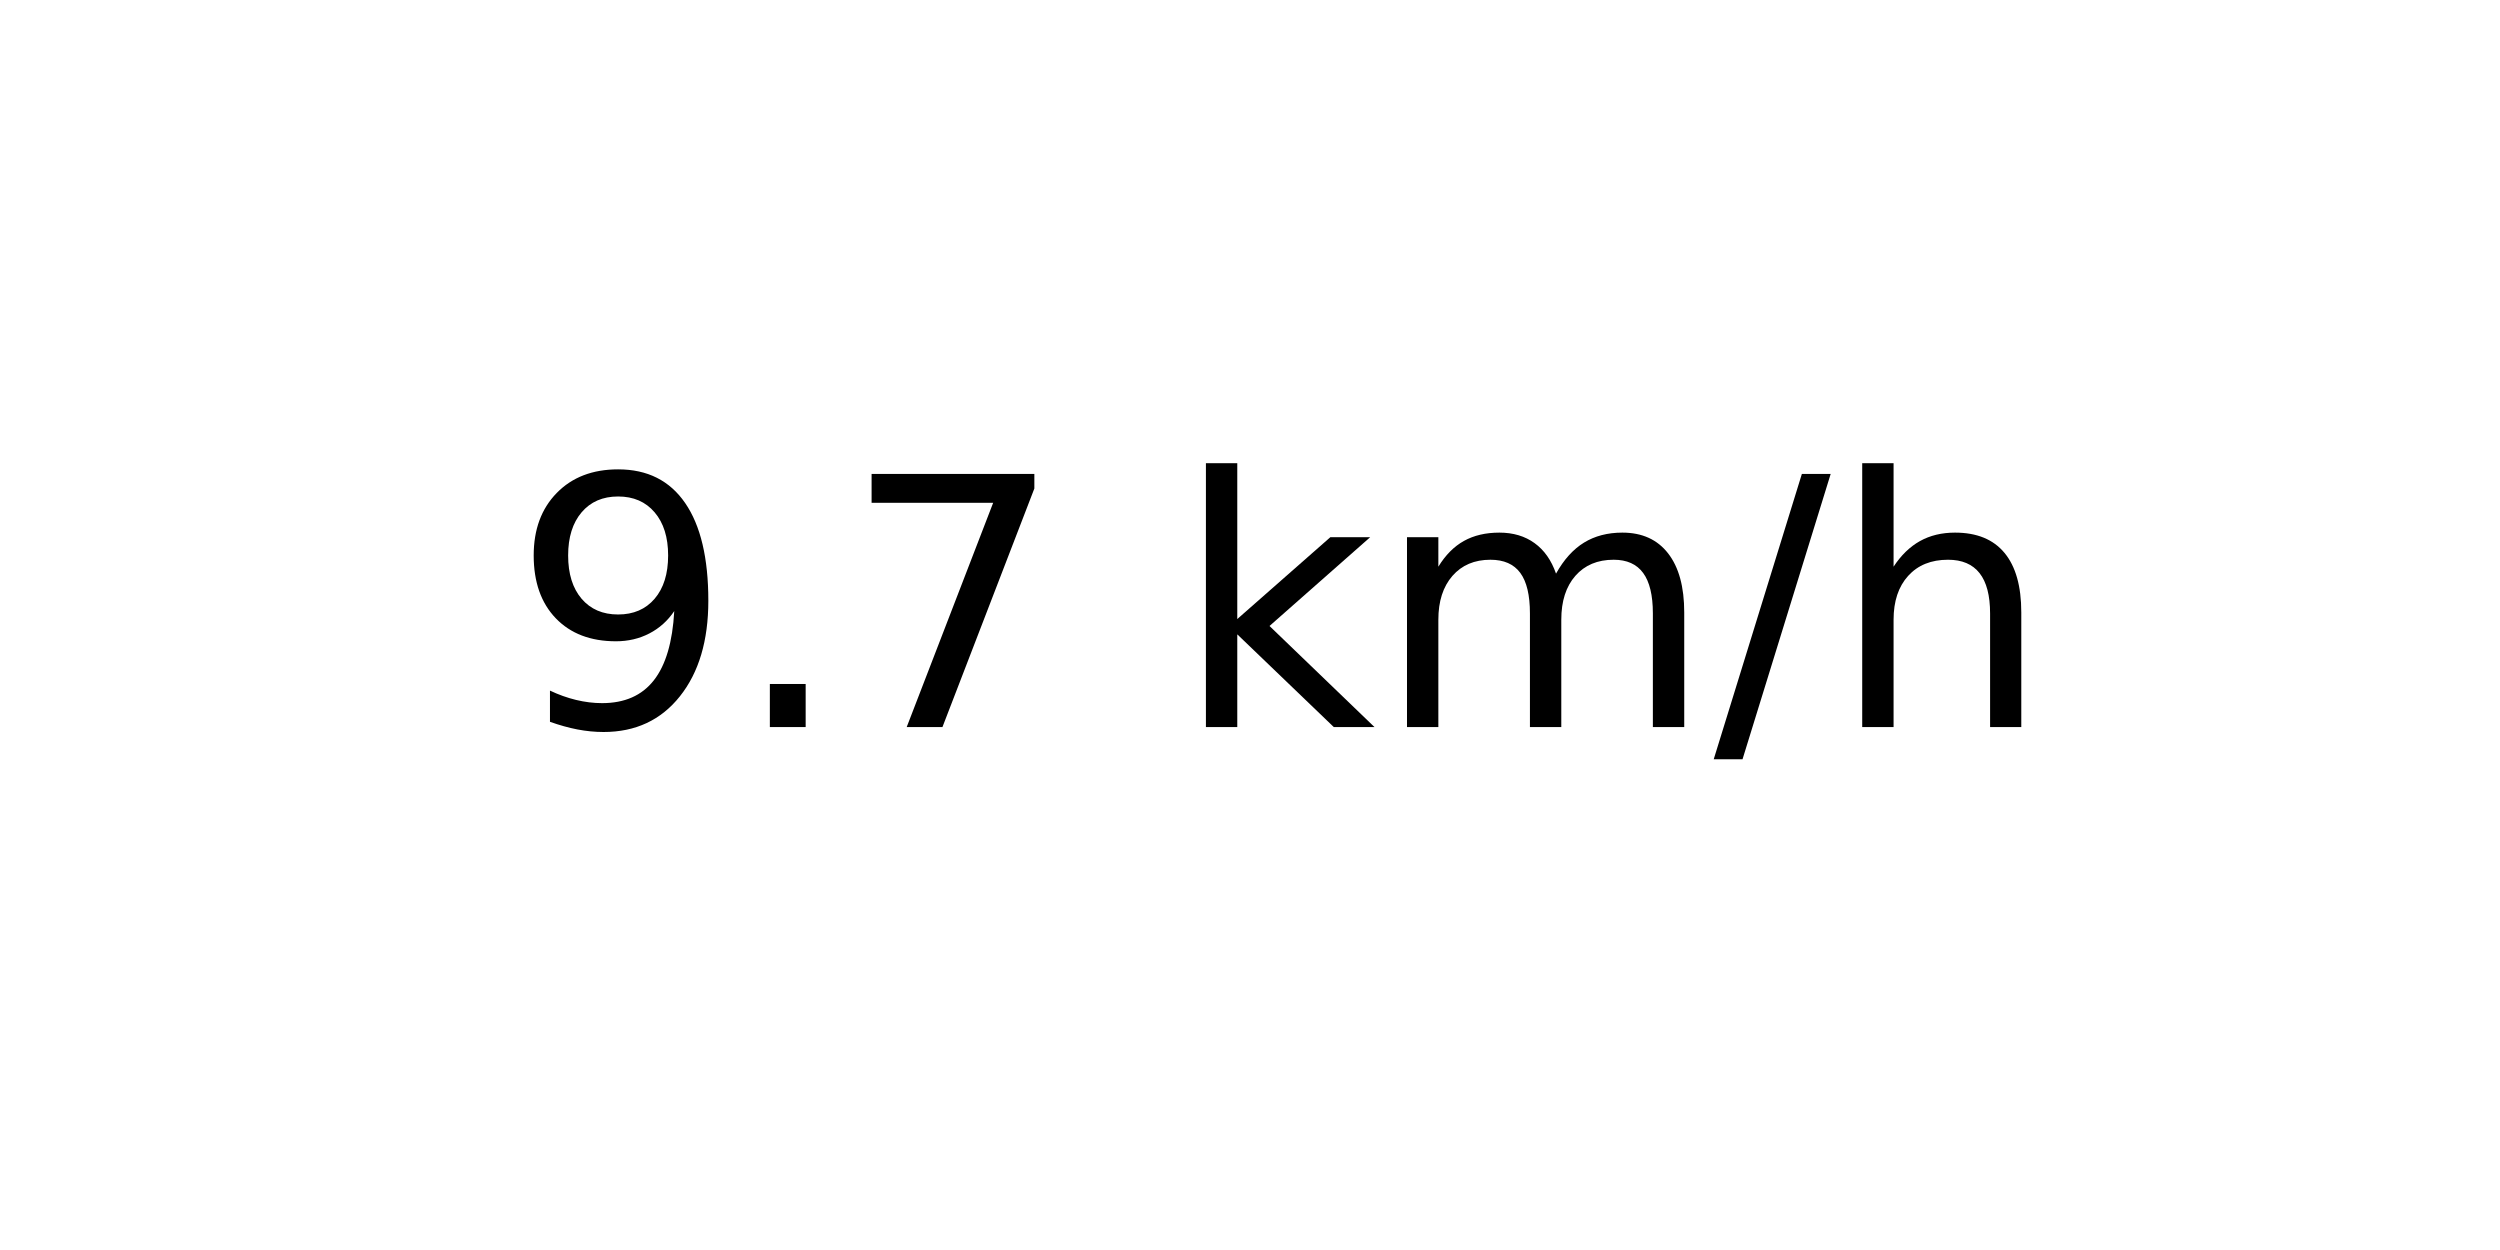
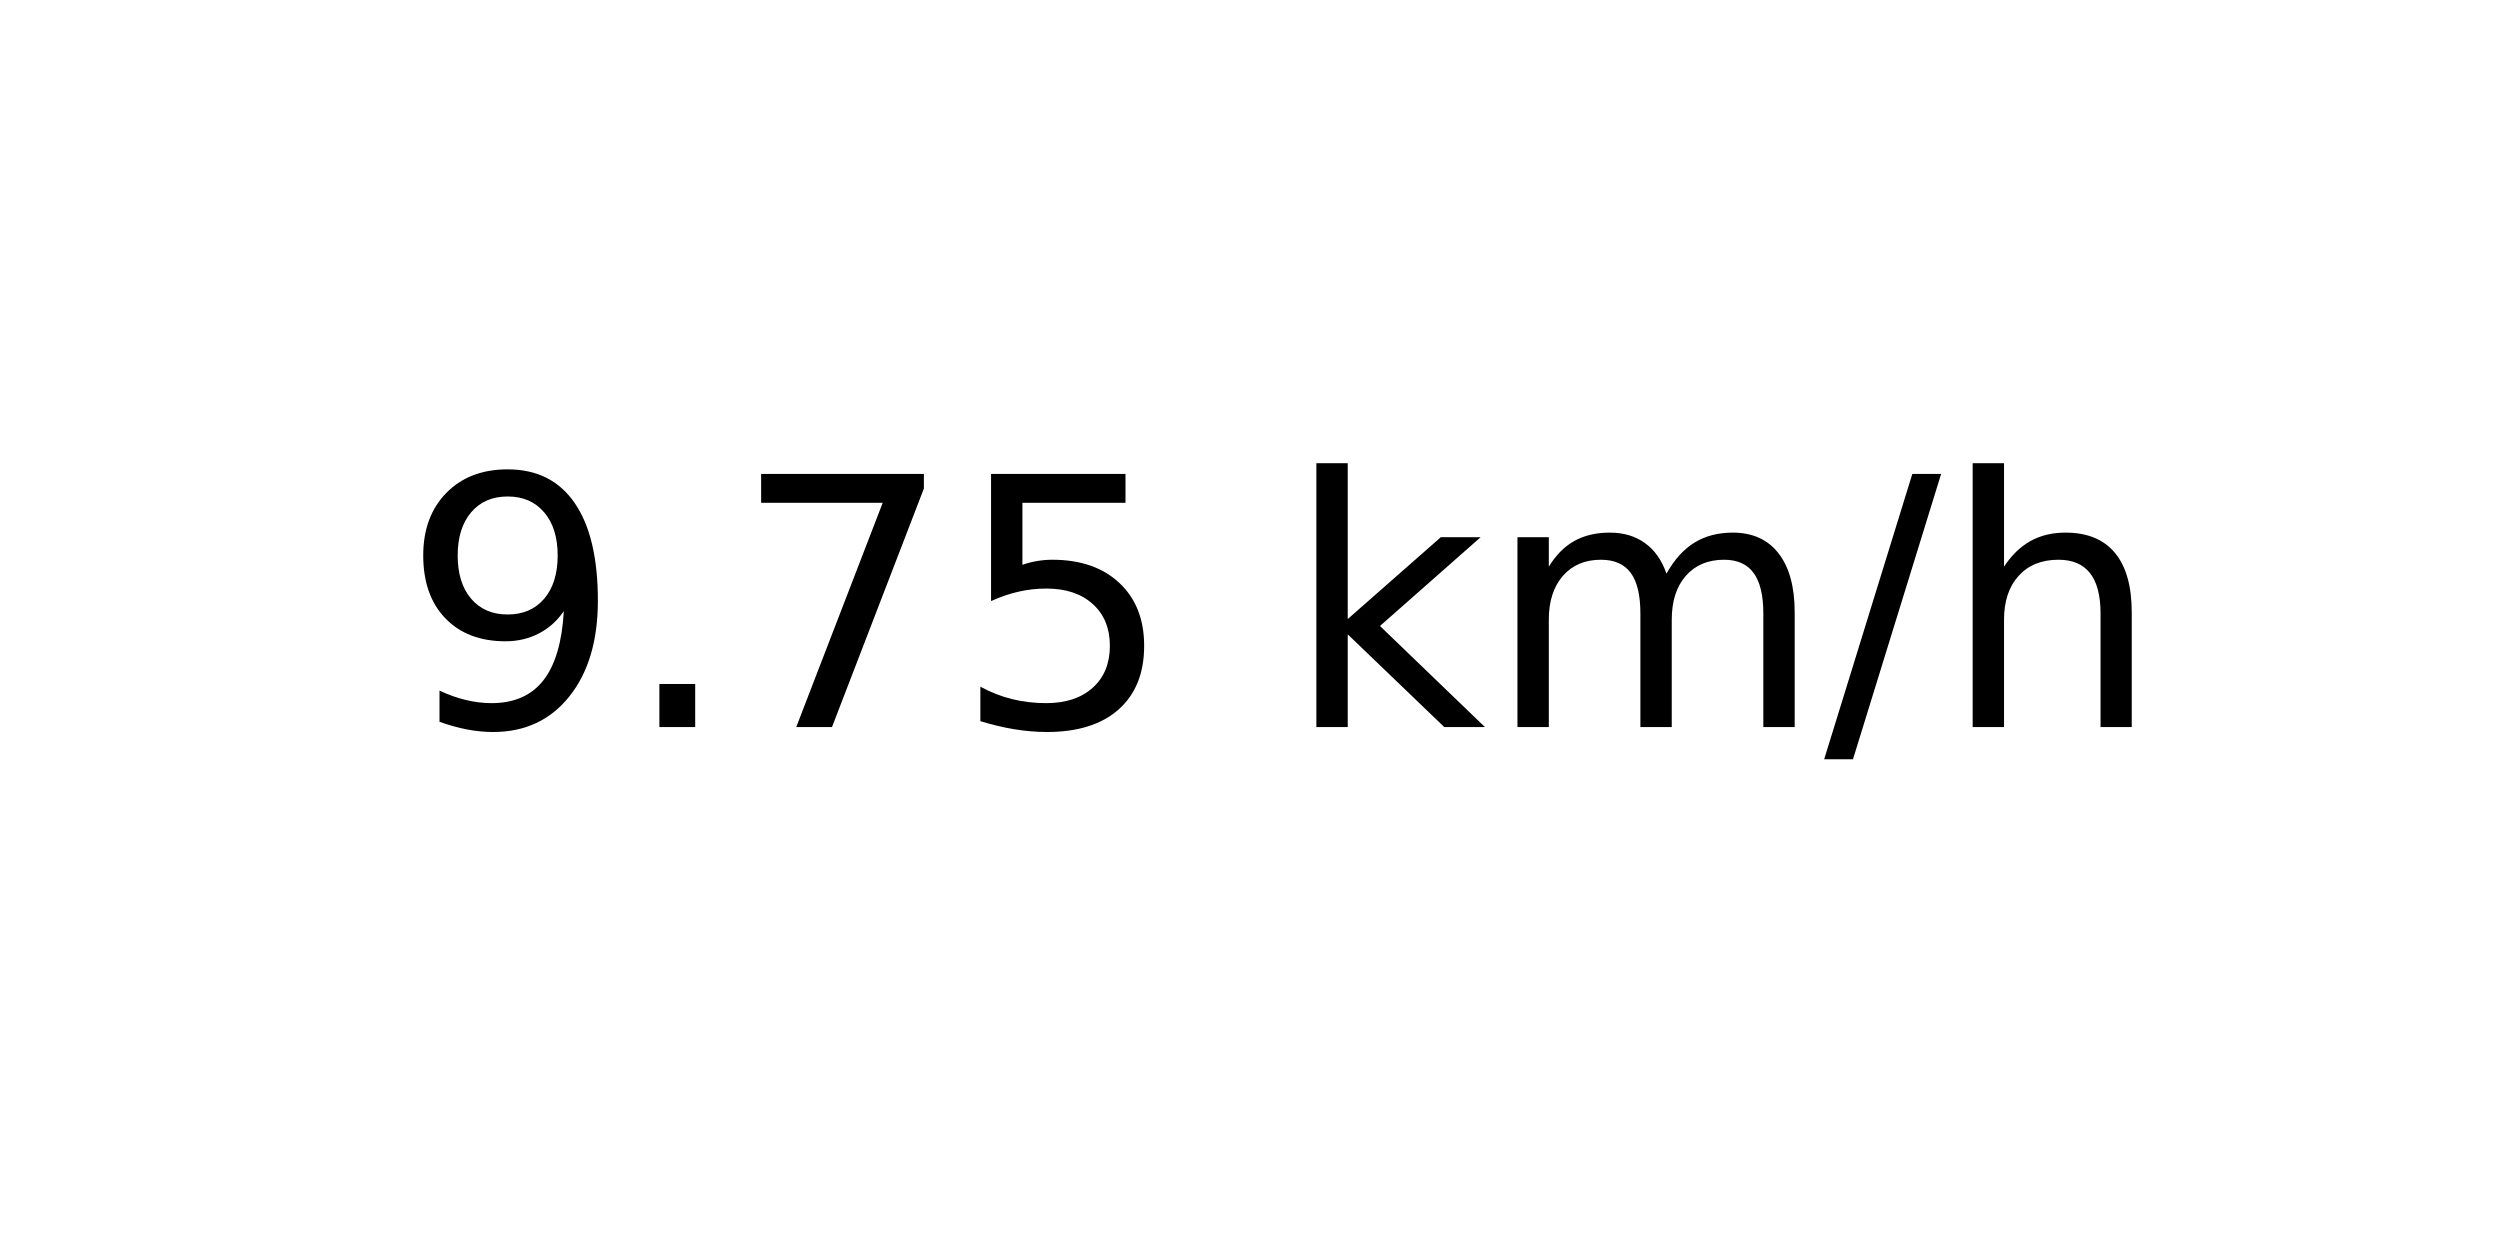
<svg xmlns="http://www.w3.org/2000/svg" xmlns:xlink="http://www.w3.org/1999/xlink" width="72pt" height="36pt" viewBox="0 0 72 36" version="1.1">
  <defs>
    <style type="text/css">*{stroke-linejoin: round; stroke-linecap: butt}</style>
  </defs>
  <g id="figure_1">
    <g id="axes_1">
      <g id="text_1">
-         <g transform="translate(14.74062 20.93937) scale(0.1 -0.1)">
+         <g transform="translate(11.55937 20.93937) scale(0.1 -0.1)">
          <defs>
            <path id="DejaVuSans-39" d="M 703 97  L 703 672  Q 941 559 1184 500  Q 1428 441 1663 441  Q 2288 441 2617 861  Q 2947 1281 2994 2138  Q 2813 1869 2534 1725  Q 2256 1581 1919 1581  Q 1219 1581 811 2004  Q 403 2428 403 3163  Q 403 3881 828 4315  Q 1253 4750 1959 4750  Q 2769 4750 3195 4129  Q 3622 3509 3622 2328  Q 3622 1225 3098 567  Q 2575 -91 1691 -91  Q 1453 -91 1209 -44  Q 966 3 703 97  z M 1959 2075  Q 2384 2075 2632 2365  Q 2881 2656 2881 3163  Q 2881 3666 2632 3958  Q 2384 4250 1959 4250  Q 1534 4250 1286 3958  Q 1038 3666 1038 3163  Q 1038 2656 1286 2365  Q 1534 2075 1959 2075  z " transform="scale(0.015625)" />
            <path id="DejaVuSans-2e" d="M 684 794  L 1344 794  L 1344 0  L 684 0  L 684 794  z " transform="scale(0.015625)" />
            <path id="DejaVuSans-37" d="M 525 4666  L 3525 4666  L 3525 4397  L 1831 0  L 1172 0  L 2766 4134  L 525 4134  L 525 4666  z " transform="scale(0.015625)" />
+             <path id="DejaVuSans-35" d="M 691 4666  L 3169 4666  L 3169 4134  L 1269 4134  L 1269 2991  Q 1406 3038 1543 3061  Q 1681 3084 1819 3084  Q 2600 3084 3056 2656  Q 3513 2228 3513 1497  Q 3513 744 3044 326  Q 2575 -91 1722 -91  Q 1428 -91 1123 -41  Q 819 9 494 109  L 494 744  Q 775 591 1075 516  Q 1375 441 1709 441  Q 2250 441 2565 725  Q 2881 1009 2881 1497  Q 2881 1984 2565 2268  Q 2250 2553 1709 2553  Q 1456 2553 1204 2497  Q 953 2441 691 2322  L 691 4666  z " transform="scale(0.015625)" />
            <path id="DejaVuSans-20" transform="scale(0.015625)" />
            <path id="DejaVuSans-6b" d="M 581 4863  L 1159 4863  L 1159 1991  L 2875 3500  L 3609 3500  L 1753 1863  L 3688 0  L 2938 0  L 1159 1709  L 1159 0  L 581 0  L 581 4863  z " transform="scale(0.015625)" />
            <path id="DejaVuSans-6d" d="M 3328 2828  Q 3544 3216 3844 3400  Q 4144 3584 4550 3584  Q 5097 3584 5394 3201  Q 5691 2819 5691 2113  L 5691 0  L 5113 0  L 5113 2094  Q 5113 2597 4934 2840  Q 4756 3084 4391 3084  Q 3944 3084 3684 2787  Q 3425 2491 3425 1978  L 3425 0  L 2847 0  L 2847 2094  Q 2847 2600 2669 2842  Q 2491 3084 2119 3084  Q 1678 3084 1418 2786  Q 1159 2488 1159 1978  L 1159 0  L 581 0  L 581 3500  L 1159 3500  L 1159 2956  Q 1356 3278 1631 3431  Q 1906 3584 2284 3584  Q 2666 3584 2933 3390  Q 3200 3197 3328 2828  z " transform="scale(0.015625)" />
            <path id="DejaVuSans-2f" d="M 1625 4666  L 2156 4666  L 531 -594  L 0 -594  L 1625 4666  z " transform="scale(0.015625)" />
            <path id="DejaVuSans-68" d="M 3513 2113  L 3513 0  L 2938 0  L 2938 2094  Q 2938 2591 2744 2837  Q 2550 3084 2163 3084  Q 1697 3084 1428 2787  Q 1159 2491 1159 1978  L 1159 0  L 581 0  L 581 4863  L 1159 4863  L 1159 2956  Q 1366 3272 1645 3428  Q 1925 3584 2291 3584  Q 2894 3584 3203 3211  Q 3513 2838 3513 2113  z " transform="scale(0.015625)" />
          </defs>
          <use xlink:href="#DejaVuSans-39" />
          <use xlink:href="#DejaVuSans-2e" x="63.623" />
          <use xlink:href="#DejaVuSans-37" x="95.41" />
-           <use xlink:href="#DejaVuSans-20" x="159.033" />
-           <use xlink:href="#DejaVuSans-6b" x="190.82" />
-           <use xlink:href="#DejaVuSans-6d" x="248.73" />
-           <use xlink:href="#DejaVuSans-2f" x="346.143" />
-           <use xlink:href="#DejaVuSans-68" x="379.834" />
+           <use xlink:href="#DejaVuSans-35" x="159.033" />
+           <use xlink:href="#DejaVuSans-20" x="222.656" />
+           <use xlink:href="#DejaVuSans-6b" x="254.443" />
+           <use xlink:href="#DejaVuSans-6d" x="312.354" />
+           <use xlink:href="#DejaVuSans-2f" x="409.766" />
+           <use xlink:href="#DejaVuSans-68" x="443.457" />
        </g>
      </g>
    </g>
  </g>
</svg>
